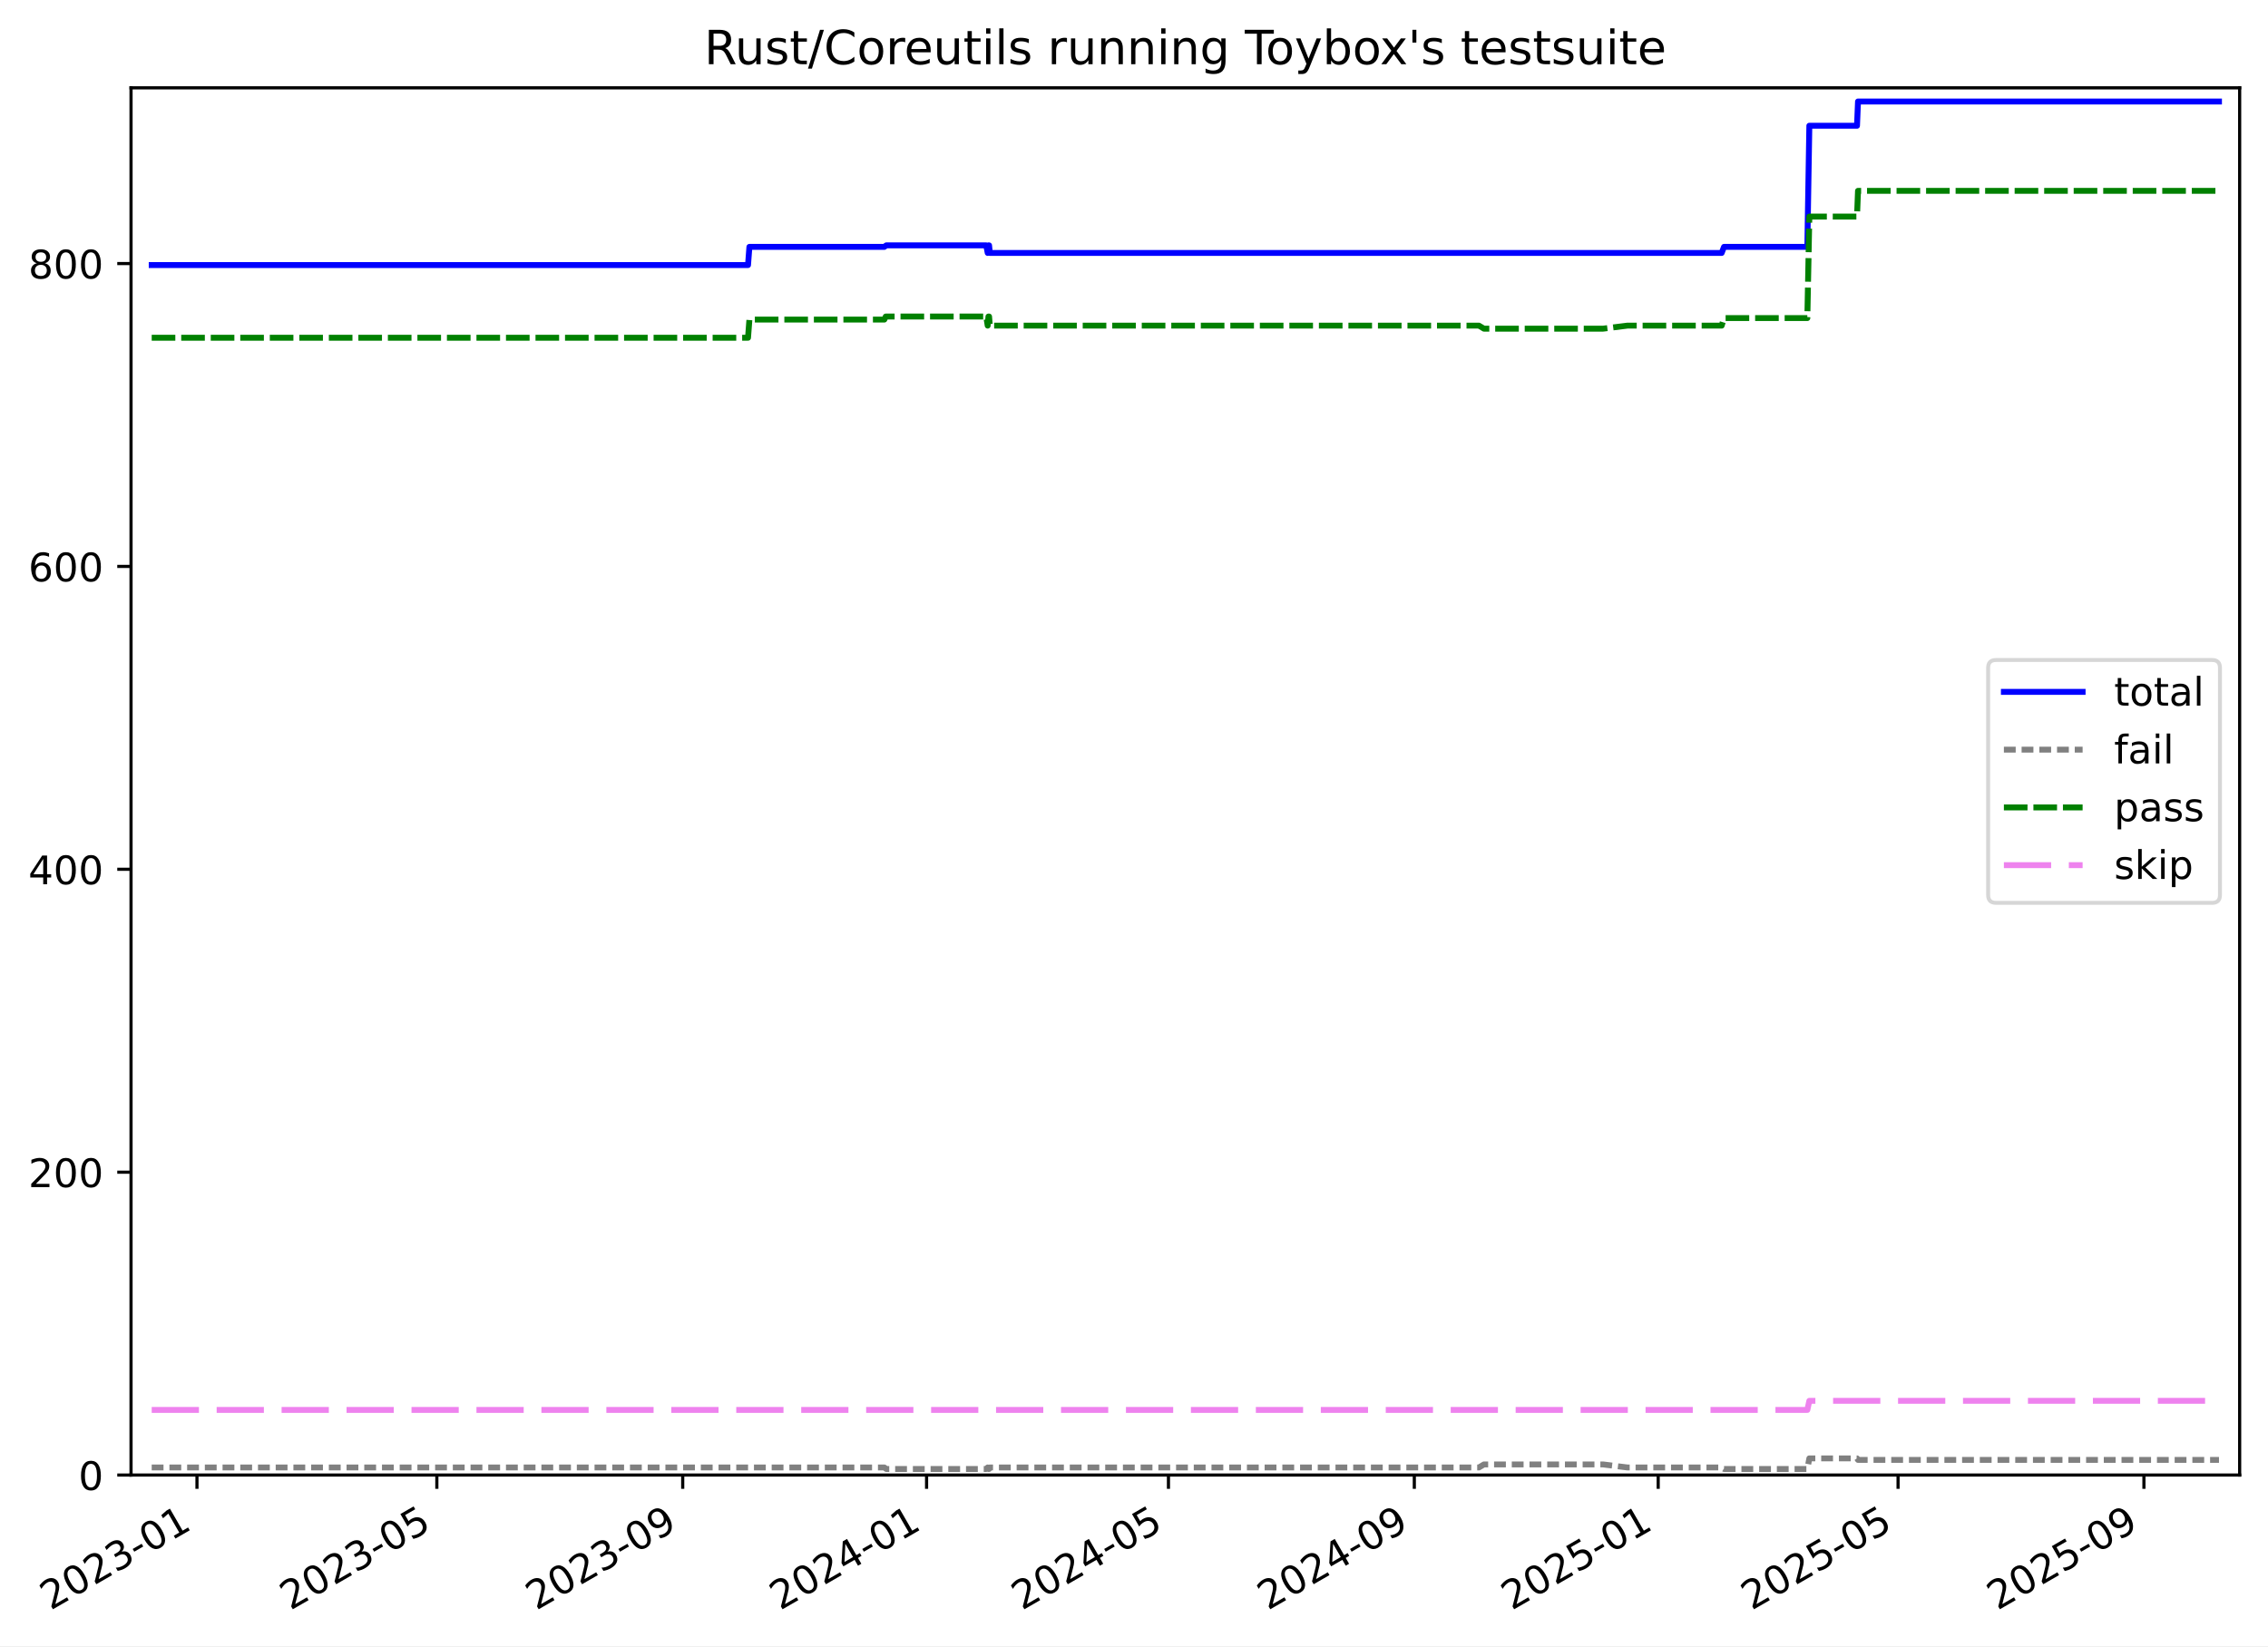
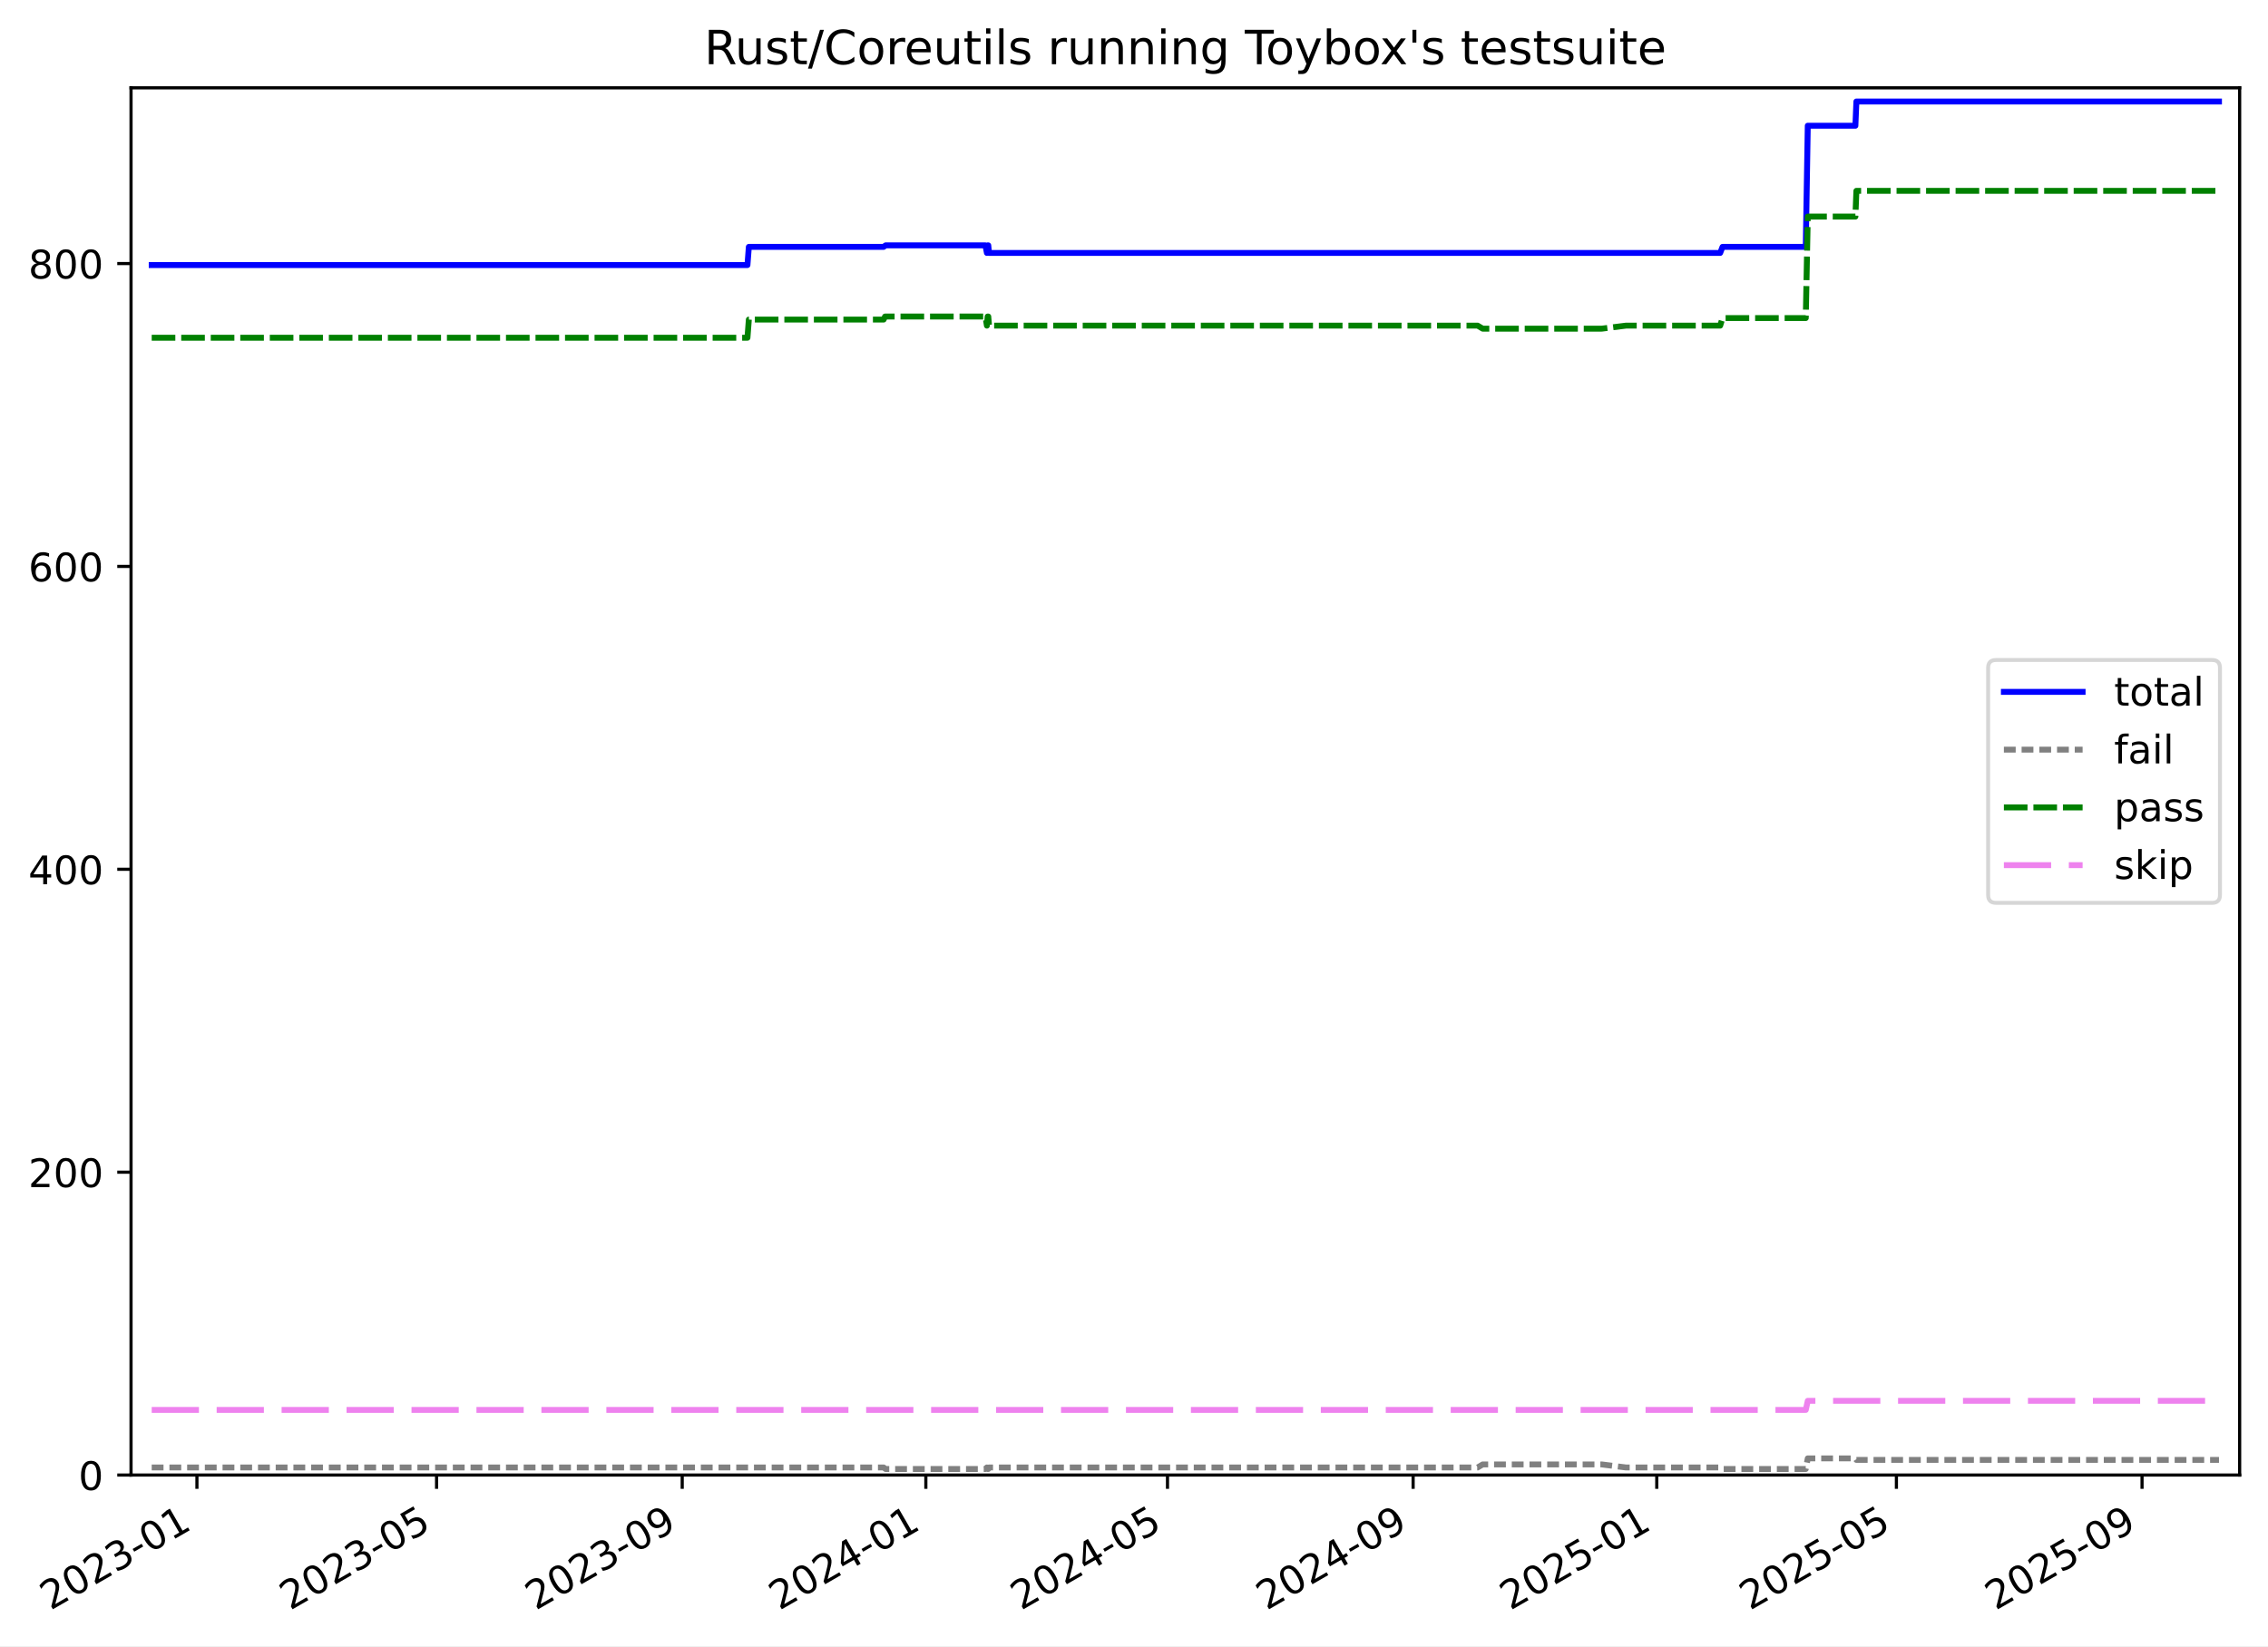
<svg xmlns="http://www.w3.org/2000/svg" xmlns:xlink="http://www.w3.org/1999/xlink" width="576.168pt" height="418.303pt" viewBox="0 0 576.168 418.303" version="1.1">
  <defs>
    <style type="text/css">*{stroke-linejoin: round; stroke-linecap: butt}</style>
  </defs>
  <g id="figure_1">
    <g id="patch_1">
      <path d="M -0 418.303  L 576.168 418.303  L 576.168 0  L -0 0  z " style="fill: #ffffff" />
    </g>
    <g id="axes_1">
      <g id="patch_2">
        <path d="M 33.288 374.83  L 568.967 374.83  L 568.967 22.318  L 33.288 22.318  z " style="fill: #ffffff" />
      </g>
      <g id="matplotlib.axis_1">
        <g id="xtick_1">
          <g id="line2d_1">
            <defs>
-               <path id="m8f3fc9de23" d="M 0 0  L 0 3.5  " style="stroke: #000000; stroke-width: 0.8" />
-             </defs>
-             <g>
-               <use xlink:href="#m8f3fc9de23" x="50.039" y="374.83" style="stroke: #000000; stroke-width: 0.8" />
+               <path id="mb304deefe2" d="M 0 0  L 0 3.5  " style="stroke: #000000; stroke-width: 0.8" />
+             </defs>
+             <g>
+               <use xlink:href="#mb304deefe2" x="50.029" y="374.83" style="stroke: #000000; stroke-width: 0.8" />
            </g>
          </g>
          <g id="text_1">
-             <g transform="translate(12.81461 409.302) rotate(-30) scale(0.1 -0.1)">
+             <g transform="translate(12.80371 409.302) rotate(-30) scale(0.1 -0.1)">
              <defs>
                <path id="DejaVuSans-32" d="M 1228 531  L 3431 531  L 3431 0  L 469 0  L 469 531  Q 828 903 1448 1529  Q 2069 2156 2228 2338  Q 2531 2678 2651 2914  Q 2772 3150 2772 3378  Q 2772 3750 2511 3984  Q 2250 4219 1831 4219  Q 1534 4219 1204 4116  Q 875 4013 500 3803  L 500 4441  Q 881 4594 1212 4672  Q 1544 4750 1819 4750  Q 2544 4750 2975 4387  Q 3406 4025 3406 3419  Q 3406 3131 3298 2873  Q 3191 2616 2906 2266  Q 2828 2175 2409 1742  Q 1991 1309 1228 531  z " transform="scale(0.015625)" />
                <path id="DejaVuSans-30" d="M 2034 4250  Q 1547 4250 1301 3770  Q 1056 3291 1056 2328  Q 1056 1369 1301 889  Q 1547 409 2034 409  Q 2525 409 2770 889  Q 3016 1369 3016 2328  Q 3016 3291 2770 3770  Q 2525 4250 2034 4250  z M 2034 4750  Q 2819 4750 3233 4129  Q 3647 3509 3647 2328  Q 3647 1150 3233 529  Q 2819 -91 2034 -91  Q 1250 -91 836 529  Q 422 1150 422 2328  Q 422 3509 836 4129  Q 1250 4750 2034 4750  z " transform="scale(0.015625)" />
                <path id="DejaVuSans-33" d="M 2597 2516  Q 3050 2419 3304 2112  Q 3559 1806 3559 1356  Q 3559 666 3084 287  Q 2609 -91 1734 -91  Q 1441 -91 1130 -33  Q 819 25 488 141  L 488 750  Q 750 597 1062 519  Q 1375 441 1716 441  Q 2309 441 2620 675  Q 2931 909 2931 1356  Q 2931 1769 2642 2001  Q 2353 2234 1838 2234  L 1294 2234  L 1294 2753  L 1863 2753  Q 2328 2753 2575 2939  Q 2822 3125 2822 3475  Q 2822 3834 2567 4026  Q 2313 4219 1838 4219  Q 1578 4219 1281 4162  Q 984 4106 628 3988  L 628 4550  Q 988 4650 1302 4700  Q 1616 4750 1894 4750  Q 2613 4750 3031 4423  Q 3450 4097 3450 3541  Q 3450 3153 3228 2886  Q 3006 2619 2597 2516  z " transform="scale(0.015625)" />
                <path id="DejaVuSans-2d" d="M 313 2009  L 1997 2009  L 1997 1497  L 313 1497  L 313 2009  z " transform="scale(0.015625)" />
                <path id="DejaVuSans-31" d="M 794 531  L 1825 531  L 1825 4091  L 703 3866  L 703 4441  L 1819 4666  L 2450 4666  L 2450 531  L 3481 531  L 3481 0  L 794 0  L 794 531  z " transform="scale(0.015625)" />
              </defs>
              <use xlink:href="#DejaVuSans-32" />
              <use xlink:href="#DejaVuSans-30" x="63.623" />
              <use xlink:href="#DejaVuSans-32" x="127.246" />
              <use xlink:href="#DejaVuSans-33" x="190.869" />
              <use xlink:href="#DejaVuSans-2d" x="254.492" />
              <use xlink:href="#DejaVuSans-30" x="290.576" />
              <use xlink:href="#DejaVuSans-31" x="354.199" />
            </g>
          </g>
        </g>
        <g id="xtick_2">
          <g id="line2d_2">
            <g>
-               <use xlink:href="#m8f3fc9de23" x="110.977" y="374.83" style="stroke: #000000; stroke-width: 0.8" />
+               <use xlink:href="#mb304deefe2" x="110.908" y="374.83" style="stroke: #000000; stroke-width: 0.8" />
            </g>
          </g>
          <g id="text_2">
-             <g transform="translate(73.75215 409.302) rotate(-30) scale(0.1 -0.1)">
+             <g transform="translate(73.68347 409.302) rotate(-30) scale(0.1 -0.1)">
              <defs>
                <path id="DejaVuSans-35" d="M 691 4666  L 3169 4666  L 3169 4134  L 1269 4134  L 1269 2991  Q 1406 3038 1543 3061  Q 1681 3084 1819 3084  Q 2600 3084 3056 2656  Q 3513 2228 3513 1497  Q 3513 744 3044 326  Q 2575 -91 1722 -91  Q 1428 -91 1123 -41  Q 819 9 494 109  L 494 744  Q 775 591 1075 516  Q 1375 441 1709 441  Q 2250 441 2565 725  Q 2881 1009 2881 1497  Q 2881 1984 2565 2268  Q 2250 2553 1709 2553  Q 1456 2553 1204 2497  Q 953 2441 691 2322  L 691 4666  z " transform="scale(0.015625)" />
              </defs>
              <use xlink:href="#DejaVuSans-32" />
              <use xlink:href="#DejaVuSans-30" x="63.623" />
              <use xlink:href="#DejaVuSans-32" x="127.246" />
              <use xlink:href="#DejaVuSans-33" x="190.869" />
              <use xlink:href="#DejaVuSans-2d" x="254.492" />
              <use xlink:href="#DejaVuSans-30" x="290.576" />
              <use xlink:href="#DejaVuSans-35" x="354.199" />
            </g>
          </g>
        </g>
        <g id="xtick_3">
          <g id="line2d_3">
            <g>
-               <use xlink:href="#m8f3fc9de23" x="173.438" y="374.83" style="stroke: #000000; stroke-width: 0.8" />
+               <use xlink:href="#mb304deefe2" x="173.31" y="374.83" style="stroke: #000000; stroke-width: 0.8" />
            </g>
          </g>
          <g id="text_3">
-             <g transform="translate(136.2131 409.302) rotate(-30) scale(0.1 -0.1)">
+             <g transform="translate(136.0852 409.302) rotate(-30) scale(0.1 -0.1)">
              <defs>
                <path id="DejaVuSans-39" d="M 703 97  L 703 672  Q 941 559 1184 500  Q 1428 441 1663 441  Q 2288 441 2617 861  Q 2947 1281 2994 2138  Q 2813 1869 2534 1725  Q 2256 1581 1919 1581  Q 1219 1581 811 2004  Q 403 2428 403 3163  Q 403 3881 828 4315  Q 1253 4750 1959 4750  Q 2769 4750 3195 4129  Q 3622 3509 3622 2328  Q 3622 1225 3098 567  Q 2575 -91 1691 -91  Q 1453 -91 1209 -44  Q 966 3 703 97  z M 1959 2075  Q 2384 2075 2632 2365  Q 2881 2656 2881 3163  Q 2881 3666 2632 3958  Q 2384 4250 1959 4250  Q 1534 4250 1286 3958  Q 1038 3666 1038 3163  Q 1038 2656 1286 2365  Q 1534 2075 1959 2075  z " transform="scale(0.015625)" />
              </defs>
              <use xlink:href="#DejaVuSans-32" />
              <use xlink:href="#DejaVuSans-30" x="63.623" />
              <use xlink:href="#DejaVuSans-32" x="127.246" />
              <use xlink:href="#DejaVuSans-33" x="190.869" />
              <use xlink:href="#DejaVuSans-2d" x="254.492" />
              <use xlink:href="#DejaVuSans-30" x="290.576" />
              <use xlink:href="#DejaVuSans-39" x="354.199" />
            </g>
          </g>
        </g>
        <g id="xtick_4">
          <g id="line2d_4">
            <g>
-               <use xlink:href="#m8f3fc9de23" x="235.391" y="374.83" style="stroke: #000000; stroke-width: 0.8" />
+               <use xlink:href="#mb304deefe2" x="235.204" y="374.83" style="stroke: #000000; stroke-width: 0.8" />
            </g>
          </g>
          <g id="text_4">
-             <g transform="translate(198.1663 409.302) rotate(-30) scale(0.1 -0.1)">
+             <g transform="translate(197.9796 409.302) rotate(-30) scale(0.1 -0.1)">
              <defs>
                <path id="DejaVuSans-34" d="M 2419 4116  L 825 1625  L 2419 1625  L 2419 4116  z M 2253 4666  L 3047 4666  L 3047 1625  L 3713 1625  L 3713 1100  L 3047 1100  L 3047 0  L 2419 0  L 2419 1100  L 313 1100  L 313 1709  L 2253 4666  z " transform="scale(0.015625)" />
              </defs>
              <use xlink:href="#DejaVuSans-32" />
              <use xlink:href="#DejaVuSans-30" x="63.623" />
              <use xlink:href="#DejaVuSans-32" x="127.246" />
              <use xlink:href="#DejaVuSans-34" x="190.869" />
              <use xlink:href="#DejaVuSans-2d" x="254.492" />
              <use xlink:href="#DejaVuSans-30" x="290.576" />
              <use xlink:href="#DejaVuSans-31" x="354.199" />
            </g>
          </g>
        </g>
        <g id="xtick_5">
          <g id="line2d_5">
            <g>
-               <use xlink:href="#m8f3fc9de23" x="296.836" y="374.83" style="stroke: #000000; stroke-width: 0.8" />
+               <use xlink:href="#mb304deefe2" x="296.592" y="374.83" style="stroke: #000000; stroke-width: 0.8" />
            </g>
          </g>
          <g id="text_5">
-             <g transform="translate(259.6116 409.302) rotate(-30) scale(0.1 -0.1)">
+             <g transform="translate(259.3667 409.302) rotate(-30) scale(0.1 -0.1)">
              <use xlink:href="#DejaVuSans-32" />
              <use xlink:href="#DejaVuSans-30" x="63.623" />
              <use xlink:href="#DejaVuSans-32" x="127.246" />
              <use xlink:href="#DejaVuSans-34" x="190.869" />
              <use xlink:href="#DejaVuSans-2d" x="254.492" />
              <use xlink:href="#DejaVuSans-30" x="290.576" />
              <use xlink:href="#DejaVuSans-35" x="354.199" />
            </g>
          </g>
        </g>
        <g id="xtick_6">
          <g id="line2d_6">
            <g>
-               <use xlink:href="#m8f3fc9de23" x="359.297" y="374.83" style="stroke: #000000; stroke-width: 0.8" />
+               <use xlink:href="#mb304deefe2" x="358.993" y="374.83" style="stroke: #000000; stroke-width: 0.8" />
            </g>
          </g>
          <g id="text_6">
-             <g transform="translate(322.0726 409.302) rotate(-30) scale(0.1 -0.1)">
+             <g transform="translate(321.7685 409.302) rotate(-30) scale(0.1 -0.1)">
              <use xlink:href="#DejaVuSans-32" />
              <use xlink:href="#DejaVuSans-30" x="63.623" />
              <use xlink:href="#DejaVuSans-32" x="127.246" />
              <use xlink:href="#DejaVuSans-34" x="190.869" />
              <use xlink:href="#DejaVuSans-2d" x="254.492" />
              <use xlink:href="#DejaVuSans-30" x="290.576" />
              <use xlink:href="#DejaVuSans-39" x="354.199" />
            </g>
          </g>
        </g>
        <g id="xtick_7">
          <g id="line2d_7">
            <g>
-               <use xlink:href="#m8f3fc9de23" x="421.251" y="374.83" style="stroke: #000000; stroke-width: 0.8" />
+               <use xlink:href="#mb304deefe2" x="420.888" y="374.83" style="stroke: #000000; stroke-width: 0.8" />
            </g>
          </g>
          <g id="text_7">
-             <g transform="translate(384.0258 409.302) rotate(-30) scale(0.1 -0.1)">
+             <g transform="translate(383.6629 409.302) rotate(-30) scale(0.1 -0.1)">
              <use xlink:href="#DejaVuSans-32" />
              <use xlink:href="#DejaVuSans-30" x="63.623" />
              <use xlink:href="#DejaVuSans-32" x="127.246" />
              <use xlink:href="#DejaVuSans-35" x="190.869" />
              <use xlink:href="#DejaVuSans-2d" x="254.492" />
              <use xlink:href="#DejaVuSans-30" x="290.576" />
              <use xlink:href="#DejaVuSans-31" x="354.199" />
            </g>
          </g>
        </g>
        <g id="xtick_8">
          <g id="line2d_8">
            <g>
-               <use xlink:href="#m8f3fc9de23" x="482.188" y="374.83" style="stroke: #000000; stroke-width: 0.8" />
+               <use xlink:href="#mb304deefe2" x="481.767" y="374.83" style="stroke: #000000; stroke-width: 0.8" />
            </g>
          </g>
          <g id="text_8">
-             <g transform="translate(444.9633 409.302) rotate(-30) scale(0.1 -0.1)">
+             <g transform="translate(444.5427 409.302) rotate(-30) scale(0.1 -0.1)">
              <use xlink:href="#DejaVuSans-32" />
              <use xlink:href="#DejaVuSans-30" x="63.623" />
              <use xlink:href="#DejaVuSans-32" x="127.246" />
              <use xlink:href="#DejaVuSans-35" x="190.869" />
              <use xlink:href="#DejaVuSans-2d" x="254.492" />
              <use xlink:href="#DejaVuSans-30" x="290.576" />
              <use xlink:href="#DejaVuSans-35" x="354.199" />
            </g>
          </g>
        </g>
        <g id="xtick_9">
          <g id="line2d_9">
            <g>
-               <use xlink:href="#m8f3fc9de23" x="544.649" y="374.83" style="stroke: #000000; stroke-width: 0.8" />
+               <use xlink:href="#mb304deefe2" x="544.169" y="374.83" style="stroke: #000000; stroke-width: 0.8" />
            </g>
          </g>
          <g id="text_9">
-             <g transform="translate(507.4243 409.302) rotate(-30) scale(0.1 -0.1)">
+             <g transform="translate(506.9444 409.302) rotate(-30) scale(0.1 -0.1)">
              <use xlink:href="#DejaVuSans-32" />
              <use xlink:href="#DejaVuSans-30" x="63.623" />
              <use xlink:href="#DejaVuSans-32" x="127.246" />
              <use xlink:href="#DejaVuSans-35" x="190.869" />
              <use xlink:href="#DejaVuSans-2d" x="254.492" />
              <use xlink:href="#DejaVuSans-30" x="290.576" />
              <use xlink:href="#DejaVuSans-39" x="354.199" />
            </g>
          </g>
        </g>
      </g>
      <g id="matplotlib.axis_2">
        <g id="ytick_1">
          <g id="line2d_10">
            <defs>
-               <path id="m164ecc96d7" d="M 0 0  L -3.5 0  " style="stroke: #000000; stroke-width: 0.8" />
-             </defs>
-             <g>
-               <use xlink:href="#m164ecc96d7" x="33.288" y="374.83" style="stroke: #000000; stroke-width: 0.8" />
+               <path id="mce585ee7cb" d="M 0 0  L -3.5 0  " style="stroke: #000000; stroke-width: 0.8" />
+             </defs>
+             <g>
+               <use xlink:href="#mce585ee7cb" x="33.288" y="374.83" style="stroke: #000000; stroke-width: 0.8" />
            </g>
          </g>
          <g id="text_10">
            <g transform="translate(19.925 378.6293) scale(0.1 -0.1)">
              <use xlink:href="#DejaVuSans-30" />
            </g>
          </g>
        </g>
        <g id="ytick_2">
          <g id="line2d_11">
            <g>
-               <use xlink:href="#m164ecc96d7" x="33.288" y="297.865" style="stroke: #000000; stroke-width: 0.8" />
+               <use xlink:href="#mce585ee7cb" x="33.288" y="297.865" style="stroke: #000000; stroke-width: 0.8" />
            </g>
          </g>
          <g id="text_11">
            <g transform="translate(7.2 301.6642) scale(0.1 -0.1)">
              <use xlink:href="#DejaVuSans-32" />
              <use xlink:href="#DejaVuSans-30" x="63.623" />
              <use xlink:href="#DejaVuSans-30" x="127.246" />
            </g>
          </g>
        </g>
        <g id="ytick_3">
          <g id="line2d_12">
            <g>
-               <use xlink:href="#m164ecc96d7" x="33.288" y="220.9" style="stroke: #000000; stroke-width: 0.8" />
+               <use xlink:href="#mce585ee7cb" x="33.288" y="220.9" style="stroke: #000000; stroke-width: 0.8" />
            </g>
          </g>
          <g id="text_12">
            <g transform="translate(7.2 224.699) scale(0.1 -0.1)">
              <use xlink:href="#DejaVuSans-34" />
              <use xlink:href="#DejaVuSans-30" x="63.623" />
              <use xlink:href="#DejaVuSans-30" x="127.246" />
            </g>
          </g>
        </g>
        <g id="ytick_4">
          <g id="line2d_13">
            <g>
-               <use xlink:href="#m164ecc96d7" x="33.288" y="143.935" style="stroke: #000000; stroke-width: 0.8" />
+               <use xlink:href="#mce585ee7cb" x="33.288" y="143.935" style="stroke: #000000; stroke-width: 0.8" />
            </g>
          </g>
          <g id="text_13">
            <g transform="translate(7.2 147.7338) scale(0.1 -0.1)">
              <defs>
                <path id="DejaVuSans-36" d="M 2113 2584  Q 1688 2584 1439 2293  Q 1191 2003 1191 1497  Q 1191 994 1439 701  Q 1688 409 2113 409  Q 2538 409 2786 701  Q 3034 994 3034 1497  Q 3034 2003 2786 2293  Q 2538 2584 2113 2584  z M 3366 4563  L 3366 3988  Q 3128 4100 2886 4159  Q 2644 4219 2406 4219  Q 1781 4219 1451 3797  Q 1122 3375 1075 2522  Q 1259 2794 1537 2939  Q 1816 3084 2150 3084  Q 2853 3084 3261 2657  Q 3669 2231 3669 1497  Q 3669 778 3244 343  Q 2819 -91 2113 -91  Q 1303 -91 875 529  Q 447 1150 447 2328  Q 447 3434 972 4092  Q 1497 4750 2381 4750  Q 2619 4750 2861 4703  Q 3103 4656 3366 4563  z " transform="scale(0.015625)" />
              </defs>
              <use xlink:href="#DejaVuSans-36" />
              <use xlink:href="#DejaVuSans-30" x="63.623" />
              <use xlink:href="#DejaVuSans-30" x="127.246" />
            </g>
          </g>
        </g>
        <g id="ytick_5">
          <g id="line2d_14">
            <g>
-               <use xlink:href="#m164ecc96d7" x="33.288" y="66.969" style="stroke: #000000; stroke-width: 0.8" />
+               <use xlink:href="#mce585ee7cb" x="33.288" y="66.969" style="stroke: #000000; stroke-width: 0.8" />
            </g>
          </g>
          <g id="text_14">
            <g transform="translate(7.2 70.76868) scale(0.1 -0.1)">
              <defs>
                <path id="DejaVuSans-38" d="M 2034 2216  Q 1584 2216 1326 1975  Q 1069 1734 1069 1313  Q 1069 891 1326 650  Q 1584 409 2034 409  Q 2484 409 2743 651  Q 3003 894 3003 1313  Q 3003 1734 2745 1975  Q 2488 2216 2034 2216  z M 1403 2484  Q 997 2584 770 2862  Q 544 3141 544 3541  Q 544 4100 942 4425  Q 1341 4750 2034 4750  Q 2731 4750 3128 4425  Q 3525 4100 3525 3541  Q 3525 3141 3298 2862  Q 3072 2584 2669 2484  Q 3125 2378 3379 2068  Q 3634 1759 3634 1313  Q 3634 634 3220 271  Q 2806 -91 2034 -91  Q 1263 -91 848 271  Q 434 634 434 1313  Q 434 1759 690 2068  Q 947 2378 1403 2484  z M 1172 3481  Q 1172 3119 1398 2916  Q 1625 2713 2034 2713  Q 2441 2713 2670 2916  Q 2900 3119 2900 3481  Q 2900 3844 2670 4047  Q 2441 4250 2034 4250  Q 1625 4250 1398 4047  Q 1172 3844 1172 3481  z " transform="scale(0.015625)" />
              </defs>
              <use xlink:href="#DejaVuSans-38" />
              <use xlink:href="#DejaVuSans-30" x="63.623" />
              <use xlink:href="#DejaVuSans-30" x="127.246" />
            </g>
          </g>
        </g>
      </g>
      <g id="line2d_15">
-         <path d="M 38.539 67.354  L 190.03 67.354  L 190.38 62.736  L 224.658 62.736  L 225.156 62.352  L 250.541 62.352  L 250.916 64.276  L 251.108 62.352  L 251.266 62.352  L 251.46 64.276  L 437.377 64.276  L 437.974 62.736  L 459.14 62.736  L 459.649 31.95  L 471.759 31.95  L 472.013 25.793  L 563.716 25.793  L 563.716 25.793  " clip-path="url(#pf5d21649eb)" style="fill: none; stroke: #0000ff; stroke-width: 1.5; stroke-linecap: square" />
+         <path d="M 38.539 67.354  L 189.886 67.354  L 190.236 62.736  L 224.481 62.736  L 224.979 62.352  L 250.34 62.352  L 250.715 64.276  L 250.907 62.352  L 251.065 62.352  L 251.259 64.276  L 436.999 64.276  L 437.595 62.736  L 458.741 62.736  L 459.25 31.95  L 471.348 31.95  L 471.602 25.793  L 563.716 25.793  L 563.716 25.793  " clip-path="url(#p889701c0a4)" style="fill: none; stroke: #0000ff; stroke-width: 1.5; stroke-linecap: square" />
      </g>
      <g id="line2d_16">
-         <path d="M 38.539 372.906  L 224.658 372.906  L 225.156 373.291  L 250.541 373.291  L 250.916 372.906  L 251.108 373.291  L 251.266 373.291  L 251.46 372.906  L 375.701 372.906  L 376.986 372.136  L 407.258 372.136  L 413.437 372.906  L 437.377 372.906  L 437.974 373.291  L 459.14 373.291  L 459.649 370.597  L 471.759 370.597  L 472.013 370.982  L 563.716 370.982  L 563.716 370.982  " clip-path="url(#pf5d21649eb)" style="fill: none; stroke-dasharray: 3,1.5; stroke-dashoffset: 0; stroke: #808080; stroke-width: 1.5" />
+         <path d="M 38.539 372.906  L 224.481 372.906  L 224.979 373.291  L 250.34 373.291  L 250.715 372.906  L 250.907 373.291  L 251.065 373.291  L 251.259 372.906  L 375.381 372.906  L 376.665 372.136  L 406.909 372.136  L 413.082 372.906  L 436.999 372.906  L 437.595 373.291  L 458.741 373.291  L 459.25 370.597  L 471.348 370.597  L 471.602 370.982  L 563.716 370.982  L 563.716 370.982  " clip-path="url(#p889701c0a4)" style="fill: none; stroke-dasharray: 3,1.5; stroke-dashoffset: 0; stroke: #808080; stroke-width: 1.5" />
      </g>
      <g id="line2d_17">
-         <path d="M 38.539 85.826  L 190.03 85.826  L 190.38 81.208  L 224.658 81.208  L 225.018 80.438  L 250.541 80.438  L 250.916 82.747  L 251.108 80.438  L 251.266 80.438  L 251.46 82.747  L 375.701 82.747  L 376.986 83.517  L 407.258 83.517  L 413.437 82.747  L 437.377 82.747  L 437.974 80.823  L 459.14 80.823  L 459.649 55.04  L 471.759 55.04  L 472.013 48.498  L 563.716 48.498  L 563.716 48.498  " clip-path="url(#pf5d21649eb)" style="fill: none; stroke-dasharray: 6,1.5; stroke-dashoffset: 0; stroke: #008000; stroke-width: 1.5" />
+         <path d="M 38.539 85.826  L 189.886 85.826  L 190.236 81.208  L 224.481 81.208  L 224.841 80.438  L 250.34 80.438  L 250.715 82.747  L 250.907 80.438  L 251.065 80.438  L 251.259 82.747  L 375.381 82.747  L 376.665 83.517  L 406.909 83.517  L 413.082 82.747  L 436.999 82.747  L 437.595 80.823  L 458.741 80.823  L 459.25 55.04  L 471.348 55.04  L 471.602 48.498  L 563.716 48.498  L 563.716 48.498  " clip-path="url(#p889701c0a4)" style="fill: none; stroke-dasharray: 6,1.5; stroke-dashoffset: 0; stroke: #008000; stroke-width: 1.5" />
      </g>
      <g id="line2d_18">
-         <path d="M 38.539 358.283  L 459.14 358.283  L 459.649 355.974  L 563.716 355.974  L 563.716 355.974  " clip-path="url(#pf5d21649eb)" style="fill: none; stroke-dasharray: 12,4.5; stroke-dashoffset: 0; stroke: #ee82ee; stroke-width: 1.5" />
+         <path d="M 38.539 358.283  L 458.741 358.283  L 459.25 355.974  L 563.716 355.974  L 563.716 355.974  " clip-path="url(#p889701c0a4)" style="fill: none; stroke-dasharray: 12,4.5; stroke-dashoffset: 0; stroke: #ee82ee; stroke-width: 1.5" />
      </g>
      <g id="patch_3">
        <path d="M 33.288 374.83  L 33.288 22.318  " style="fill: none; stroke: #000000; stroke-width: 0.8; stroke-linejoin: miter; stroke-linecap: square" />
      </g>
      <g id="patch_4">
        <path d="M 568.967 374.83  L 568.967 22.318  " style="fill: none; stroke: #000000; stroke-width: 0.8; stroke-linejoin: miter; stroke-linecap: square" />
      </g>
      <g id="patch_5">
        <path d="M 33.288 374.83  L 568.967 374.83  " style="fill: none; stroke: #000000; stroke-width: 0.8; stroke-linejoin: miter; stroke-linecap: square" />
      </g>
      <g id="patch_6">
        <path d="M 33.288 22.318  L 568.967 22.318  " style="fill: none; stroke: #000000; stroke-width: 0.8; stroke-linejoin: miter; stroke-linecap: square" />
      </g>
      <g id="text_15">
        <g transform="translate(178.9084 16.31812) scale(0.12 -0.12)">
          <defs>
            <path id="DejaVuSans-52" d="M 2841 2188  Q 3044 2119 3236 1894  Q 3428 1669 3622 1275  L 4263 0  L 3584 0  L 2988 1197  Q 2756 1666 2539 1819  Q 2322 1972 1947 1972  L 1259 1972  L 1259 0  L 628 0  L 628 4666  L 2053 4666  Q 2853 4666 3247 4331  Q 3641 3997 3641 3322  Q 3641 2881 3436 2590  Q 3231 2300 2841 2188  z M 1259 4147  L 1259 2491  L 2053 2491  Q 2509 2491 2742 2702  Q 2975 2913 2975 3322  Q 2975 3731 2742 3939  Q 2509 4147 2053 4147  L 1259 4147  z " transform="scale(0.015625)" />
            <path id="DejaVuSans-75" d="M 544 1381  L 544 3500  L 1119 3500  L 1119 1403  Q 1119 906 1312 657  Q 1506 409 1894 409  Q 2359 409 2629 706  Q 2900 1003 2900 1516  L 2900 3500  L 3475 3500  L 3475 0  L 2900 0  L 2900 538  Q 2691 219 2414 64  Q 2138 -91 1772 -91  Q 1169 -91 856 284  Q 544 659 544 1381  z M 1991 3584  L 1991 3584  z " transform="scale(0.015625)" />
            <path id="DejaVuSans-73" d="M 2834 3397  L 2834 2853  Q 2591 2978 2328 3040  Q 2066 3103 1784 3103  Q 1356 3103 1142 2972  Q 928 2841 928 2578  Q 928 2378 1081 2264  Q 1234 2150 1697 2047  L 1894 2003  Q 2506 1872 2764 1633  Q 3022 1394 3022 966  Q 3022 478 2636 193  Q 2250 -91 1575 -91  Q 1294 -91 989 -36  Q 684 19 347 128  L 347 722  Q 666 556 975 473  Q 1284 391 1588 391  Q 1994 391 2212 530  Q 2431 669 2431 922  Q 2431 1156 2273 1281  Q 2116 1406 1581 1522  L 1381 1569  Q 847 1681 609 1914  Q 372 2147 372 2553  Q 372 3047 722 3315  Q 1072 3584 1716 3584  Q 2034 3584 2315 3537  Q 2597 3491 2834 3397  z " transform="scale(0.015625)" />
            <path id="DejaVuSans-74" d="M 1172 4494  L 1172 3500  L 2356 3500  L 2356 3053  L 1172 3053  L 1172 1153  Q 1172 725 1289 603  Q 1406 481 1766 481  L 2356 481  L 2356 0  L 1766 0  Q 1100 0 847 248  Q 594 497 594 1153  L 594 3053  L 172 3053  L 172 3500  L 594 3500  L 594 4494  L 1172 4494  z " transform="scale(0.015625)" />
            <path id="DejaVuSans-2f" d="M 1625 4666  L 2156 4666  L 531 -594  L 0 -594  L 1625 4666  z " transform="scale(0.015625)" />
            <path id="DejaVuSans-43" d="M 4122 4306  L 4122 3641  Q 3803 3938 3442 4084  Q 3081 4231 2675 4231  Q 1875 4231 1450 3742  Q 1025 3253 1025 2328  Q 1025 1406 1450 917  Q 1875 428 2675 428  Q 3081 428 3442 575  Q 3803 722 4122 1019  L 4122 359  Q 3791 134 3420 21  Q 3050 -91 2638 -91  Q 1578 -91 968 557  Q 359 1206 359 2328  Q 359 3453 968 4101  Q 1578 4750 2638 4750  Q 3056 4750 3426 4639  Q 3797 4528 4122 4306  z " transform="scale(0.015625)" />
            <path id="DejaVuSans-6f" d="M 1959 3097  Q 1497 3097 1228 2736  Q 959 2375 959 1747  Q 959 1119 1226 758  Q 1494 397 1959 397  Q 2419 397 2687 759  Q 2956 1122 2956 1747  Q 2956 2369 2687 2733  Q 2419 3097 1959 3097  z M 1959 3584  Q 2709 3584 3137 3096  Q 3566 2609 3566 1747  Q 3566 888 3137 398  Q 2709 -91 1959 -91  Q 1206 -91 779 398  Q 353 888 353 1747  Q 353 2609 779 3096  Q 1206 3584 1959 3584  z " transform="scale(0.015625)" />
            <path id="DejaVuSans-72" d="M 2631 2963  Q 2534 3019 2420 3045  Q 2306 3072 2169 3072  Q 1681 3072 1420 2755  Q 1159 2438 1159 1844  L 1159 0  L 581 0  L 581 3500  L 1159 3500  L 1159 2956  Q 1341 3275 1631 3429  Q 1922 3584 2338 3584  Q 2397 3584 2469 3576  Q 2541 3569 2628 3553  L 2631 2963  z " transform="scale(0.015625)" />
            <path id="DejaVuSans-65" d="M 3597 1894  L 3597 1613  L 953 1613  Q 991 1019 1311 708  Q 1631 397 2203 397  Q 2534 397 2845 478  Q 3156 559 3463 722  L 3463 178  Q 3153 47 2828 -22  Q 2503 -91 2169 -91  Q 1331 -91 842 396  Q 353 884 353 1716  Q 353 2575 817 3079  Q 1281 3584 2069 3584  Q 2775 3584 3186 3129  Q 3597 2675 3597 1894  z M 3022 2063  Q 3016 2534 2758 2815  Q 2500 3097 2075 3097  Q 1594 3097 1305 2825  Q 1016 2553 972 2059  L 3022 2063  z " transform="scale(0.015625)" />
            <path id="DejaVuSans-69" d="M 603 3500  L 1178 3500  L 1178 0  L 603 0  L 603 3500  z M 603 4863  L 1178 4863  L 1178 4134  L 603 4134  L 603 4863  z " transform="scale(0.015625)" />
            <path id="DejaVuSans-6c" d="M 603 4863  L 1178 4863  L 1178 0  L 603 0  L 603 4863  z " transform="scale(0.015625)" />
            <path id="DejaVuSans-20" transform="scale(0.015625)" />
            <path id="DejaVuSans-6e" d="M 3513 2113  L 3513 0  L 2938 0  L 2938 2094  Q 2938 2591 2744 2837  Q 2550 3084 2163 3084  Q 1697 3084 1428 2787  Q 1159 2491 1159 1978  L 1159 0  L 581 0  L 581 3500  L 1159 3500  L 1159 2956  Q 1366 3272 1645 3428  Q 1925 3584 2291 3584  Q 2894 3584 3203 3211  Q 3513 2838 3513 2113  z " transform="scale(0.015625)" />
            <path id="DejaVuSans-67" d="M 2906 1791  Q 2906 2416 2648 2759  Q 2391 3103 1925 3103  Q 1463 3103 1205 2759  Q 947 2416 947 1791  Q 947 1169 1205 825  Q 1463 481 1925 481  Q 2391 481 2648 825  Q 2906 1169 2906 1791  z M 3481 434  Q 3481 -459 3084 -895  Q 2688 -1331 1869 -1331  Q 1566 -1331 1297 -1286  Q 1028 -1241 775 -1147  L 775 -588  Q 1028 -725 1275 -790  Q 1522 -856 1778 -856  Q 2344 -856 2625 -561  Q 2906 -266 2906 331  L 2906 616  Q 2728 306 2450 153  Q 2172 0 1784 0  Q 1141 0 747 490  Q 353 981 353 1791  Q 353 2603 747 3093  Q 1141 3584 1784 3584  Q 2172 3584 2450 3431  Q 2728 3278 2906 2969  L 2906 3500  L 3481 3500  L 3481 434  z " transform="scale(0.015625)" />
            <path id="DejaVuSans-54" d="M -19 4666  L 3928 4666  L 3928 4134  L 2272 4134  L 2272 0  L 1638 0  L 1638 4134  L -19 4134  L -19 4666  z " transform="scale(0.015625)" />
            <path id="DejaVuSans-79" d="M 2059 -325  Q 1816 -950 1584 -1140  Q 1353 -1331 966 -1331  L 506 -1331  L 506 -850  L 844 -850  Q 1081 -850 1212 -737  Q 1344 -625 1503 -206  L 1606 56  L 191 3500  L 800 3500  L 1894 763  L 2988 3500  L 3597 3500  L 2059 -325  z " transform="scale(0.015625)" />
            <path id="DejaVuSans-62" d="M 3116 1747  Q 3116 2381 2855 2742  Q 2594 3103 2138 3103  Q 1681 3103 1420 2742  Q 1159 2381 1159 1747  Q 1159 1113 1420 752  Q 1681 391 2138 391  Q 2594 391 2855 752  Q 3116 1113 3116 1747  z M 1159 2969  Q 1341 3281 1617 3432  Q 1894 3584 2278 3584  Q 2916 3584 3314 3078  Q 3713 2572 3713 1747  Q 3713 922 3314 415  Q 2916 -91 2278 -91  Q 1894 -91 1617 61  Q 1341 213 1159 525  L 1159 0  L 581 0  L 581 4863  L 1159 4863  L 1159 2969  z " transform="scale(0.015625)" />
            <path id="DejaVuSans-78" d="M 3513 3500  L 2247 1797  L 3578 0  L 2900 0  L 1881 1375  L 863 0  L 184 0  L 1544 1831  L 300 3500  L 978 3500  L 1906 2253  L 2834 3500  L 3513 3500  z " transform="scale(0.015625)" />
            <path id="DejaVuSans-27" d="M 1147 4666  L 1147 2931  L 616 2931  L 616 4666  L 1147 4666  z " transform="scale(0.015625)" />
          </defs>
          <use xlink:href="#DejaVuSans-52" />
          <use xlink:href="#DejaVuSans-75" x="64.982" />
          <use xlink:href="#DejaVuSans-73" x="128.361" />
          <use xlink:href="#DejaVuSans-74" x="180.461" />
          <use xlink:href="#DejaVuSans-2f" x="219.67" />
          <use xlink:href="#DejaVuSans-43" x="253.361" />
          <use xlink:href="#DejaVuSans-6f" x="323.186" />
          <use xlink:href="#DejaVuSans-72" x="384.367" />
          <use xlink:href="#DejaVuSans-65" x="423.23" />
          <use xlink:href="#DejaVuSans-75" x="484.754" />
          <use xlink:href="#DejaVuSans-74" x="548.133" />
          <use xlink:href="#DejaVuSans-69" x="587.342" />
          <use xlink:href="#DejaVuSans-6c" x="615.125" />
          <use xlink:href="#DejaVuSans-73" x="642.908" />
          <use xlink:href="#DejaVuSans-20" x="695.008" />
          <use xlink:href="#DejaVuSans-72" x="726.795" />
          <use xlink:href="#DejaVuSans-75" x="767.908" />
          <use xlink:href="#DejaVuSans-6e" x="831.287" />
          <use xlink:href="#DejaVuSans-6e" x="894.666" />
          <use xlink:href="#DejaVuSans-69" x="958.045" />
          <use xlink:href="#DejaVuSans-6e" x="985.828" />
          <use xlink:href="#DejaVuSans-67" x="1049.207" />
          <use xlink:href="#DejaVuSans-20" x="1112.684" />
          <use xlink:href="#DejaVuSans-54" x="1144.471" />
          <use xlink:href="#DejaVuSans-6f" x="1188.555" />
          <use xlink:href="#DejaVuSans-79" x="1249.736" />
          <use xlink:href="#DejaVuSans-62" x="1308.916" />
          <use xlink:href="#DejaVuSans-6f" x="1372.393" />
          <use xlink:href="#DejaVuSans-78" x="1430.449" />
          <use xlink:href="#DejaVuSans-27" x="1489.629" />
          <use xlink:href="#DejaVuSans-73" x="1517.119" />
          <use xlink:href="#DejaVuSans-20" x="1569.219" />
          <use xlink:href="#DejaVuSans-74" x="1601.006" />
          <use xlink:href="#DejaVuSans-65" x="1640.215" />
          <use xlink:href="#DejaVuSans-73" x="1701.738" />
          <use xlink:href="#DejaVuSans-74" x="1753.838" />
          <use xlink:href="#DejaVuSans-73" x="1793.047" />
          <use xlink:href="#DejaVuSans-75" x="1845.146" />
          <use xlink:href="#DejaVuSans-69" x="1908.525" />
          <use xlink:href="#DejaVuSans-74" x="1936.309" />
          <use xlink:href="#DejaVuSans-65" x="1975.518" />
        </g>
      </g>
      <g id="legend_1">
        <g id="patch_7">
          <path d="M 507.072 229.43  L 561.967 229.43  Q 563.967 229.43 563.967 227.43  L 563.967 169.718  Q 563.967 167.718 561.967 167.718  L 507.072 167.718  Q 505.072 167.718 505.072 169.718  L 505.072 227.43  Q 505.072 229.43 507.072 229.43  z " style="fill: #ffffff; opacity: 0.8; stroke: #cccccc; stroke-linejoin: miter" />
        </g>
        <g id="line2d_19">
          <path d="M 509.072 175.816  L 519.072 175.816  L 529.072 175.816  " style="fill: none; stroke: #0000ff; stroke-width: 1.5; stroke-linecap: square" />
        </g>
        <g id="text_16">
          <g transform="translate(537.0722 179.3163) scale(0.1 -0.1)">
            <defs>
              <path id="DejaVuSans-61" d="M 2194 1759  Q 1497 1759 1228 1600  Q 959 1441 959 1056  Q 959 750 1161 570  Q 1363 391 1709 391  Q 2188 391 2477 730  Q 2766 1069 2766 1631  L 2766 1759  L 2194 1759  z M 3341 1997  L 3341 0  L 2766 0  L 2766 531  Q 2569 213 2275 61  Q 1981 -91 1556 -91  Q 1019 -91 701 211  Q 384 513 384 1019  Q 384 1609 779 1909  Q 1175 2209 1959 2209  L 2766 2209  L 2766 2266  Q 2766 2663 2505 2880  Q 2244 3097 1772 3097  Q 1472 3097 1187 3025  Q 903 2953 641 2809  L 641 3341  Q 956 3463 1253 3523  Q 1550 3584 1831 3584  Q 2591 3584 2966 3190  Q 3341 2797 3341 1997  z " transform="scale(0.015625)" />
            </defs>
            <use xlink:href="#DejaVuSans-74" />
            <use xlink:href="#DejaVuSans-6f" x="39.209" />
            <use xlink:href="#DejaVuSans-74" x="100.391" />
            <use xlink:href="#DejaVuSans-61" x="139.6" />
            <use xlink:href="#DejaVuSans-6c" x="200.879" />
          </g>
        </g>
        <g id="line2d_20">
          <path d="M 509.072 190.494  L 519.072 190.494  L 529.072 190.494  " style="fill: none; stroke-dasharray: 3,1.5; stroke-dashoffset: 0; stroke: #808080; stroke-width: 1.5" />
        </g>
        <g id="text_17">
          <g transform="translate(537.0722 193.9944) scale(0.1 -0.1)">
            <defs>
              <path id="DejaVuSans-66" d="M 2375 4863  L 2375 4384  L 1825 4384  Q 1516 4384 1395 4259  Q 1275 4134 1275 3809  L 1275 3500  L 2222 3500  L 2222 3053  L 1275 3053  L 1275 0  L 697 0  L 697 3053  L 147 3053  L 147 3500  L 697 3500  L 697 3744  Q 697 4328 969 4595  Q 1241 4863 1831 4863  L 2375 4863  z " transform="scale(0.015625)" />
            </defs>
            <use xlink:href="#DejaVuSans-66" />
            <use xlink:href="#DejaVuSans-61" x="35.205" />
            <use xlink:href="#DejaVuSans-69" x="96.484" />
            <use xlink:href="#DejaVuSans-6c" x="124.268" />
          </g>
        </g>
        <g id="line2d_21">
          <path d="M 509.072 205.173  L 519.072 205.173  L 529.072 205.173  " style="fill: none; stroke-dasharray: 6,1.5; stroke-dashoffset: 0; stroke: #008000; stroke-width: 1.5" />
        </g>
        <g id="text_18">
          <g transform="translate(537.0722 208.6726) scale(0.1 -0.1)">
            <defs>
              <path id="DejaVuSans-70" d="M 1159 525  L 1159 -1331  L 581 -1331  L 581 3500  L 1159 3500  L 1159 2969  Q 1341 3281 1617 3432  Q 1894 3584 2278 3584  Q 2916 3584 3314 3078  Q 3713 2572 3713 1747  Q 3713 922 3314 415  Q 2916 -91 2278 -91  Q 1894 -91 1617 61  Q 1341 213 1159 525  z M 3116 1747  Q 3116 2381 2855 2742  Q 2594 3103 2138 3103  Q 1681 3103 1420 2742  Q 1159 2381 1159 1747  Q 1159 1113 1420 752  Q 1681 391 2138 391  Q 2594 391 2855 752  Q 3116 1113 3116 1747  z " transform="scale(0.015625)" />
            </defs>
            <use xlink:href="#DejaVuSans-70" />
            <use xlink:href="#DejaVuSans-61" x="63.477" />
            <use xlink:href="#DejaVuSans-73" x="124.756" />
            <use xlink:href="#DejaVuSans-73" x="176.855" />
          </g>
        </g>
        <g id="line2d_22">
          <path d="M 509.072 219.851  L 519.072 219.851  L 529.072 219.851  " style="fill: none; stroke-dasharray: 12,4.5; stroke-dashoffset: 0; stroke: #ee82ee; stroke-width: 1.5" />
        </g>
        <g id="text_19">
          <g transform="translate(537.0722 223.3507) scale(0.1 -0.1)">
            <defs>
              <path id="DejaVuSans-6b" d="M 581 4863  L 1159 4863  L 1159 1991  L 2875 3500  L 3609 3500  L 1753 1863  L 3688 0  L 2938 0  L 1159 1709  L 1159 0  L 581 0  L 581 4863  z " transform="scale(0.015625)" />
            </defs>
            <use xlink:href="#DejaVuSans-73" />
            <use xlink:href="#DejaVuSans-6b" x="52.1" />
            <use xlink:href="#DejaVuSans-69" x="110.01" />
            <use xlink:href="#DejaVuSans-70" x="137.793" />
          </g>
        </g>
      </g>
    </g>
  </g>
  <defs>
-     <clipPath id="pf5d21649eb">
+     <clipPath id="p889701c0a4">
      <rect x="33.288" y="22.318" width="535.68" height="352.512" />
    </clipPath>
  </defs>
</svg>
